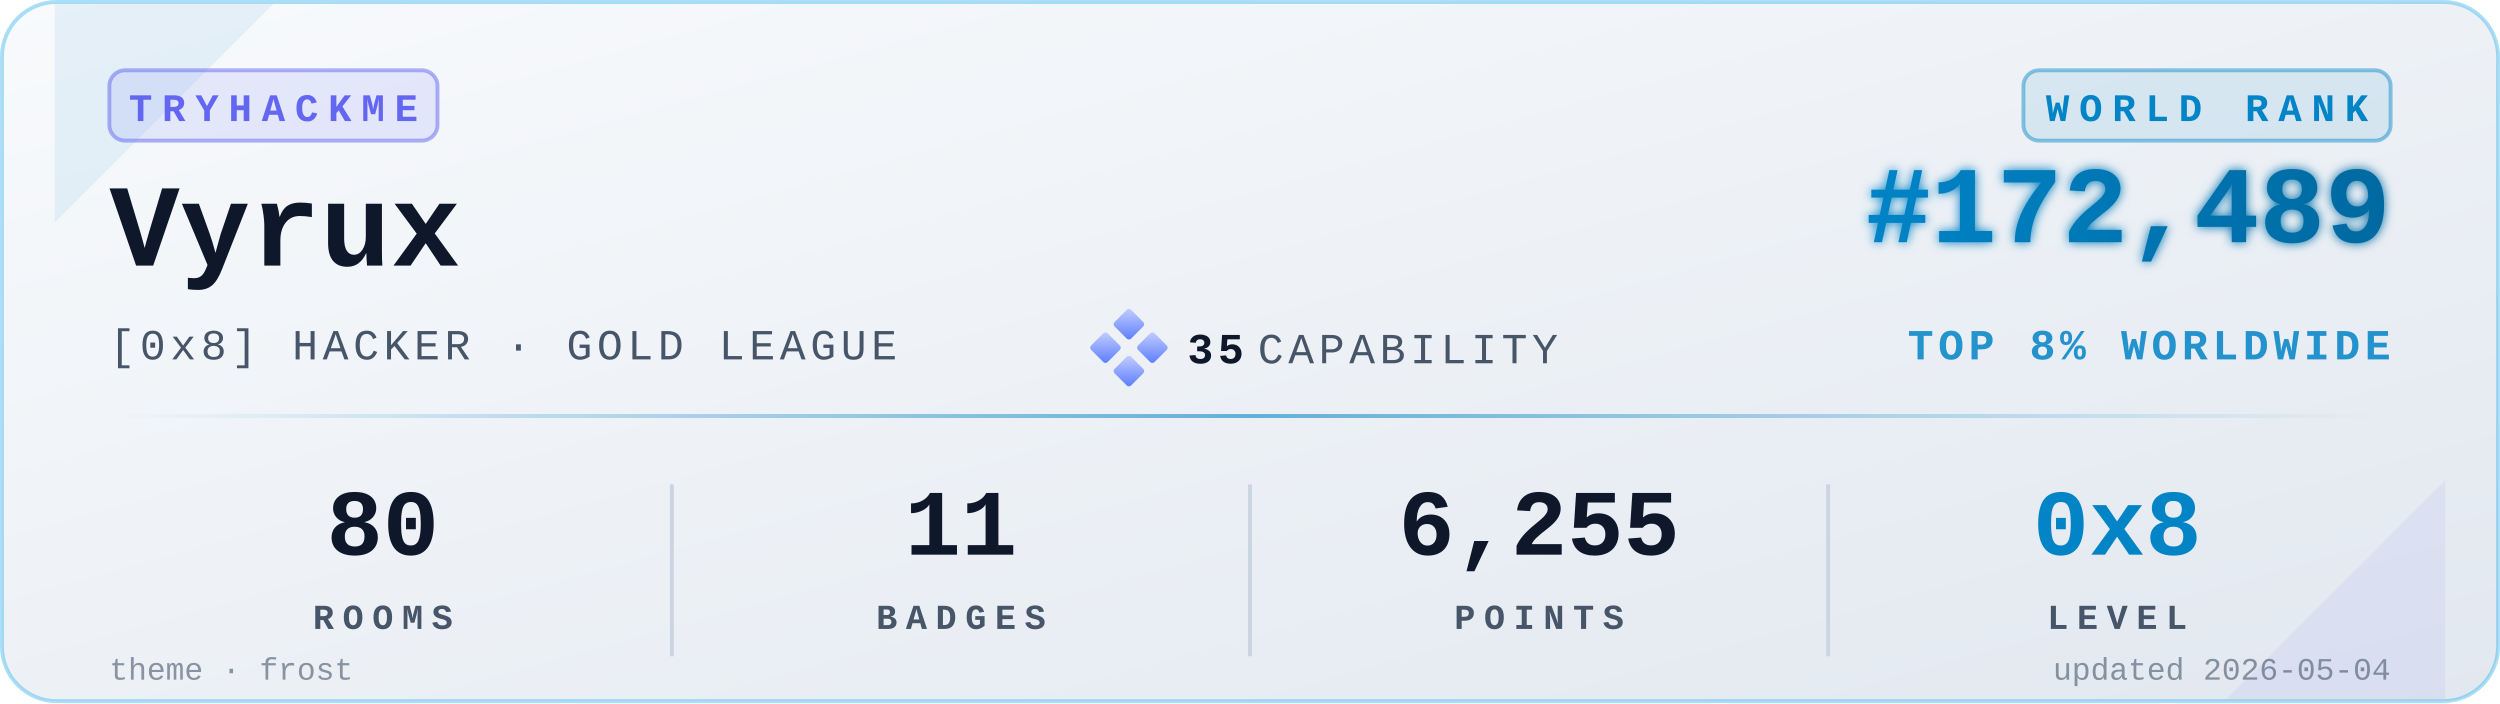
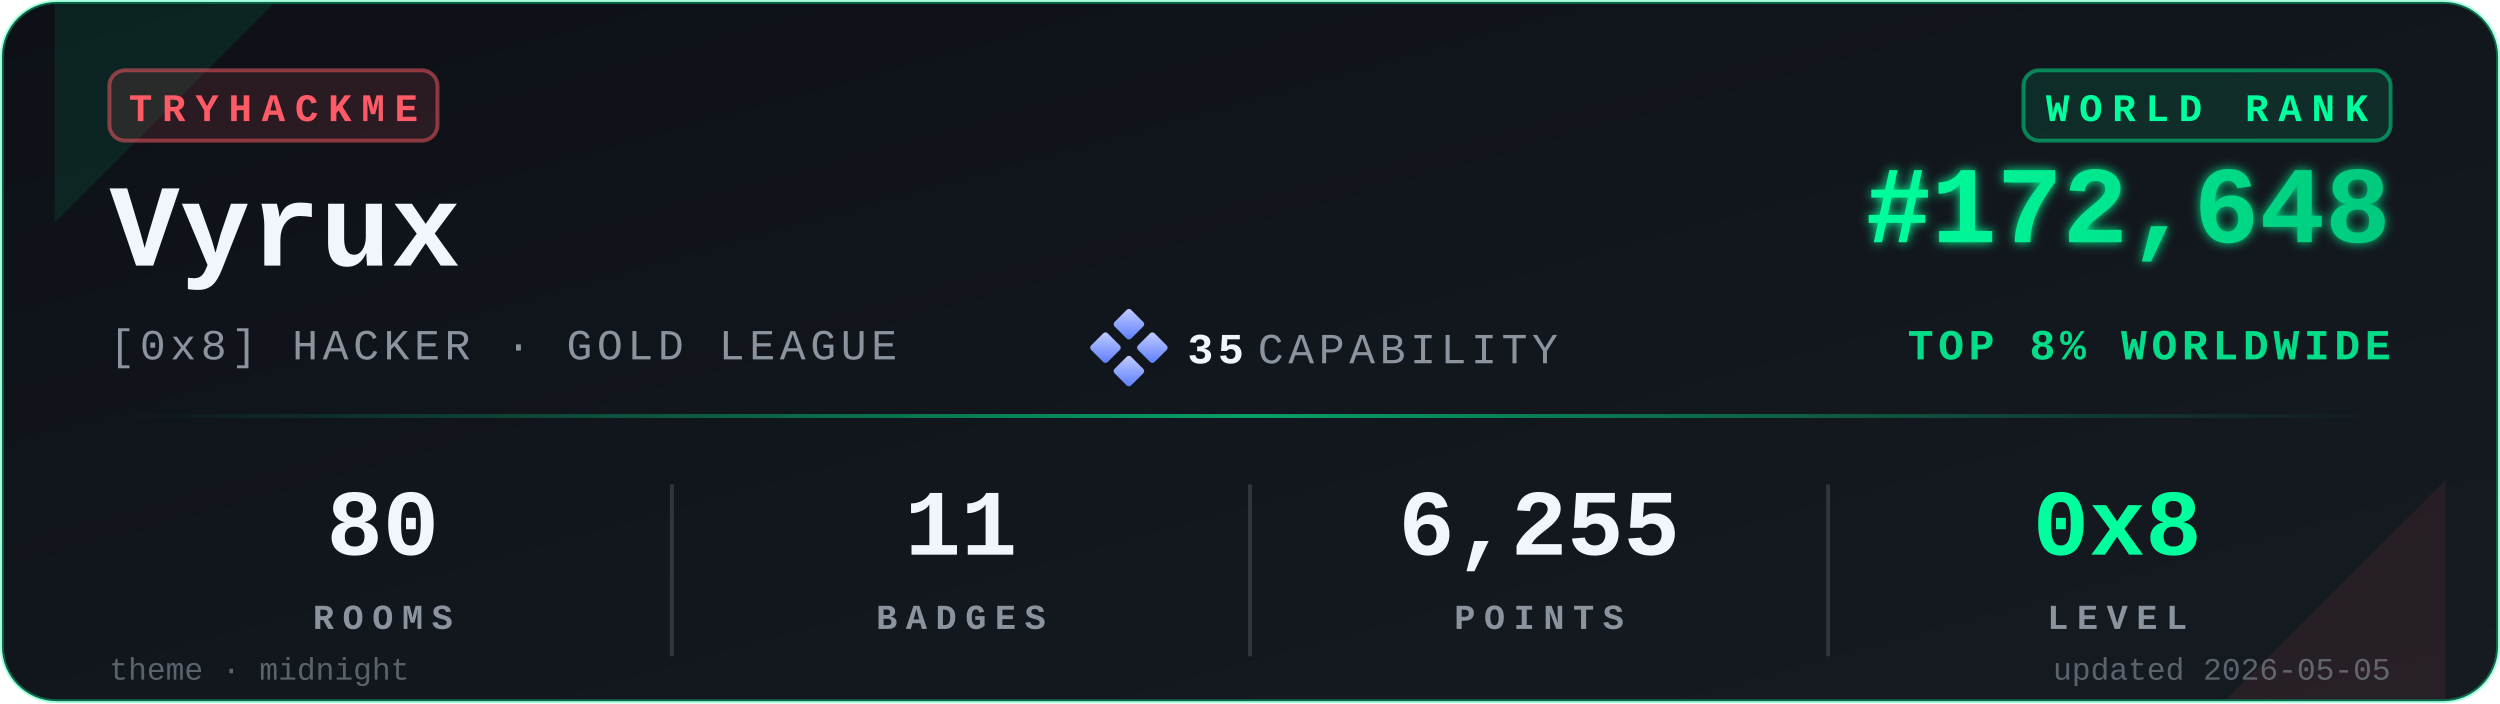
<svg xmlns="http://www.w3.org/2000/svg" viewBox="0 0 640 180" width="640" height="180" role="img" aria-label="TryHackMe stats for Vyrux">
  <defs>
    <linearGradient id="bgGrad" x1="0" y1="0" x2="1" y2="1">
-       <stop offset="0%" stop-color="#f8fafc" />
-       <stop offset="100%" stop-color="#e2e8f0" />
+       <stop offset="0%" stop-color="#0d1117" />
+       <stop offset="100%" stop-color="#161b22" />
    </linearGradient>
    <linearGradient id="rankGrad" x1="0" y1="0" x2="1" y2="0">
-       <stop offset="0%" stop-color="#0284C7" />
-       <stop offset="100%" stop-color="#0369A1" />
+       <stop offset="0%" stop-color="#00FF9D" />
+       <stop offset="100%" stop-color="#00C97D" />
    </linearGradient>
    <linearGradient id="accentGrad" x1="0" y1="0" x2="1" y2="0">
-       <stop offset="0%" stop-color="#0284C7" stop-opacity="0" />
-       <stop offset="50%" stop-color="#0284C7" stop-opacity="0.6" />
-       <stop offset="100%" stop-color="#0284C7" stop-opacity="0" />
+       <stop offset="0%" stop-color="#00FF9D" stop-opacity="0" />
+       <stop offset="50%" stop-color="#00FF9D" stop-opacity="0.6" />
+       <stop offset="100%" stop-color="#00FF9D" stop-opacity="0" />
    </linearGradient>
    <linearGradient id="capGrad" x1="0" y1="0" x2="1" y2="1">
      <stop offset="0%" stop-color="#c5cfff" />
      <stop offset="100%" stop-color="#5a7cff" />
    </linearGradient>
    <filter id="glow" x="-20%" y="-20%" width="140%" height="140%">
      <feGaussianBlur stdDeviation="1.4" result="b" />
      <feMerge>
        <feMergeNode in="b" />
        <feMergeNode in="SourceGraphic" />
      </feMerge>
    </filter>
  </defs>
-   <rect x="0.5" y="0.5" width="639" height="179" rx="14" ry="14" fill="url(#bgGrad)" stroke="#0EA5E9" stroke-opacity="0.35" stroke-width="1" />
-   <path d="M 14,1 L 70,1 L 14,57 Z" fill="#0284C7" opacity="0.08" />
-   <path d="M 626,179 L 570,179 L 626,123 Z" fill="#6366F1" opacity="0.08" />
+   <rect x="0.5" y="0.5" width="639" height="179" rx="14" ry="14" fill="url(#bgGrad)" stroke="#00FF9D" stroke-opacity="0.35" stroke-width="1" />
+   <path d="M 14,1 L 70,1 L 14,57 Z" fill="#00FF9D" opacity="0.08" />
+   <path d="M 626,179 L 570,179 L 626,123 Z" fill="#FF5B67" opacity="0.08" />
  <g transform="translate(28,18)">
-     <rect x="0" y="0" width="84" height="18" rx="4" ry="4" fill="#6366F1" fill-opacity="0.12" stroke="#6366F1" stroke-opacity="0.5" />
-     <text x="42" y="13" fill="#6366F1" font-family="ui-monospace,'SF Mono','Menlo','Cascadia Code','Consolas','Liberation Mono',monospace" font-size="10" font-weight="700" letter-spacing="2.5" text-anchor="middle">TRYHACKME</text>
+     <rect x="0" y="0" width="84" height="18" rx="4" ry="4" fill="#FF5B67" fill-opacity="0.12" stroke="#FF5B67" stroke-opacity="0.5" />
+     <text x="42" y="13" fill="#FF5B67" font-family="ui-monospace,'SF Mono','Menlo','Cascadia Code','Consolas','Liberation Mono',monospace" font-size="10" font-weight="700" letter-spacing="2.5" text-anchor="middle">TRYHACKME</text>
  </g>
-   <text x="28" y="68" fill="#0f172a" font-family="ui-monospace,'SF Mono','Menlo','Cascadia Code','Consolas','Liberation Mono',monospace" font-size="30" font-weight="700">Vyrux</text>
-   <text x="28" y="92" fill="#475569" font-family="ui-monospace,'SF Mono','Menlo','Cascadia Code','Consolas','Liberation Mono',monospace" font-size="11" font-weight="500" letter-spacing="1.2">[0x8] HACKER · GOLD LEAGUE</text>
+   <text x="28" y="68" fill="#f0f6fc" font-family="ui-monospace,'SF Mono','Menlo','Cascadia Code','Consolas','Liberation Mono',monospace" font-size="30" font-weight="700">Vyrux</text>
+   <text x="28" y="92" fill="#8b949e" font-family="ui-monospace,'SF Mono','Menlo','Cascadia Code','Consolas','Liberation Mono',monospace" font-size="11" font-weight="500" letter-spacing="1.2">[0x8] HACKER · GOLD LEAGUE</text>
  <g transform="translate(280,80)">
    <rect x="6" y="0" width="6" height="6" rx="0.8" fill="url(#capGrad)" transform="rotate(45 9 3)" />
    <rect x="0" y="6" width="6" height="6" rx="0.8" fill="url(#capGrad)" transform="rotate(45 3 9)" />
    <rect x="12" y="6" width="6" height="6" rx="0.8" fill="url(#capGrad)" transform="rotate(45 15 9)" />
    <rect x="6" y="12" width="6" height="6" rx="0.8" fill="url(#capGrad)" transform="rotate(45 9 15)" />
-     <text x="24" y="13" fill="#0f172a" font-family="ui-monospace,'SF Mono','Menlo','Cascadia Code','Consolas','Liberation Mono',monospace" font-size="11" font-weight="700" letter-spacing="1.2">35</text>
-     <text x="42" y="13" fill="#475569" font-family="ui-monospace,'SF Mono','Menlo','Cascadia Code','Consolas','Liberation Mono',monospace" font-size="11" font-weight="500" letter-spacing="1.2">CAPABILITY</text>
+     <text x="24" y="13" fill="#f0f6fc" font-family="ui-monospace,'SF Mono','Menlo','Cascadia Code','Consolas','Liberation Mono',monospace" font-size="11" font-weight="700" letter-spacing="1.2">35</text>
+     <text x="42" y="13" fill="#8b949e" font-family="ui-monospace,'SF Mono','Menlo','Cascadia Code','Consolas','Liberation Mono',monospace" font-size="11" font-weight="500" letter-spacing="1.2">CAPABILITY</text>
  </g>
  <g transform="translate(612,18)">
-     <rect x="-94" y="0" width="94" height="18" rx="4" ry="4" fill="#0284C7" fill-opacity="0.10" stroke="#0284C7" stroke-opacity="0.45" />
-     <text x="-47" y="13" fill="#0284C7" font-family="ui-monospace,'SF Mono','Menlo','Cascadia Code','Consolas','Liberation Mono',monospace" font-size="10" font-weight="700" letter-spacing="2.5" text-anchor="middle">WORLD RANK</text>
+     <rect x="-94" y="0" width="94" height="18" rx="4" ry="4" fill="#00FF9D" fill-opacity="0.10" stroke="#00FF9D" stroke-opacity="0.45" />
+     <text x="-47" y="13" fill="#00FF9D" font-family="ui-monospace,'SF Mono','Menlo','Cascadia Code','Consolas','Liberation Mono',monospace" font-size="10" font-weight="700" letter-spacing="2.5" text-anchor="middle">WORLD RANK</text>
  </g>
-   <text x="612" y="62" fill="url(#rankGrad)" font-family="ui-monospace,'SF Mono','Menlo','Cascadia Code','Consolas','Liberation Mono',monospace" font-size="28" font-weight="700" text-anchor="end" filter="url(#glow)">#172,489</text>
-   <text x="612" y="92" fill="#0284C7" fill-opacity="0.85" font-family="ui-monospace,'SF Mono','Menlo','Cascadia Code','Consolas','Liberation Mono',monospace" font-size="11" font-weight="600" letter-spacing="1.2" text-anchor="end">TOP 8% WORLDWIDE</text>
+   <text x="612" y="62" fill="url(#rankGrad)" font-family="ui-monospace,'SF Mono','Menlo','Cascadia Code','Consolas','Liberation Mono',monospace" font-size="28" font-weight="700" text-anchor="end" filter="url(#glow)">#172,648</text>
+   <text x="612" y="92" fill="#00FF9D" fill-opacity="0.85" font-family="ui-monospace,'SF Mono','Menlo','Cascadia Code','Consolas','Liberation Mono',monospace" font-size="11" font-weight="600" letter-spacing="1.2" text-anchor="end">TOP 8% WORLDWIDE</text>
  <rect x="28" y="106" width="584" height="1" fill="url(#accentGrad)" />
  <g font-family="ui-monospace,'SF Mono','Menlo','Cascadia Code','Consolas','Liberation Mono',monospace" text-anchor="middle">
-     <text x="98" y="142" fill="#0f172a" font-size="24" font-weight="700">80</text>
-     <text x="98" y="161" fill="#475569" font-size="9" font-weight="600" letter-spacing="2.2">ROOMS</text>
-     <text x="246" y="142" fill="#0f172a" font-size="24" font-weight="700">11</text>
-     <text x="246" y="161" fill="#475569" font-size="9" font-weight="600" letter-spacing="2.2">BADGES</text>
-     <text x="394" y="142" fill="#0f172a" font-size="24" font-weight="700">6,255</text>
-     <text x="394" y="161" fill="#475569" font-size="9" font-weight="600" letter-spacing="2.2">POINTS</text>
-     <text x="542" y="142" fill="#0284C7" font-size="24" font-weight="700">0x8</text>
-     <text x="542" y="161" fill="#475569" font-size="9" font-weight="600" letter-spacing="2.2">LEVEL</text>
+     <text x="98" y="142" fill="#f0f6fc" font-size="24" font-weight="700">80</text>
+     <text x="98" y="161" fill="#8b949e" font-size="9" font-weight="600" letter-spacing="2.2">ROOMS</text>
+     <text x="246" y="142" fill="#f0f6fc" font-size="24" font-weight="700">11</text>
+     <text x="246" y="161" fill="#8b949e" font-size="9" font-weight="600" letter-spacing="2.2">BADGES</text>
+     <text x="394" y="142" fill="#f0f6fc" font-size="24" font-weight="700">6,255</text>
+     <text x="394" y="161" fill="#8b949e" font-size="9" font-weight="600" letter-spacing="2.2">POINTS</text>
+     <text x="542" y="142" fill="#00FF9D" font-size="24" font-weight="700">0x8</text>
+     <text x="542" y="161" fill="#8b949e" font-size="9" font-weight="600" letter-spacing="2.2">LEVEL</text>
  </g>
-   <line x1="172" y1="124" x2="172" y2="168" stroke="#cbd5e1" stroke-width="1" />
-   <line x1="320" y1="124" x2="320" y2="168" stroke="#cbd5e1" stroke-width="1" />
-   <line x1="468" y1="124" x2="468" y2="168" stroke="#cbd5e1" stroke-width="1" />
-   <text x="28" y="174" fill="#475569" fill-opacity="0.6" font-family="ui-monospace,'SF Mono','Menlo','Cascadia Code','Consolas','Liberation Mono',monospace" font-size="8" font-weight="500">theme · frost</text>
-   <text x="612" y="174" fill="#475569" fill-opacity="0.6" font-family="ui-monospace,'SF Mono','Menlo','Cascadia Code','Consolas','Liberation Mono',monospace" font-size="8" font-weight="500" text-anchor="end">updated 2026-05-04</text>
+   <line x1="172" y1="124" x2="172" y2="168" stroke="#30363d" stroke-width="1" />
+   <line x1="320" y1="124" x2="320" y2="168" stroke="#30363d" stroke-width="1" />
+   <line x1="468" y1="124" x2="468" y2="168" stroke="#30363d" stroke-width="1" />
+   <text x="28" y="174" fill="#8b949e" fill-opacity="0.6" font-family="ui-monospace,'SF Mono','Menlo','Cascadia Code','Consolas','Liberation Mono',monospace" font-size="8" font-weight="500">theme · midnight</text>
+   <text x="612" y="174" fill="#8b949e" fill-opacity="0.6" font-family="ui-monospace,'SF Mono','Menlo','Cascadia Code','Consolas','Liberation Mono',monospace" font-size="8" font-weight="500" text-anchor="end">updated 2026-05-05</text>
</svg>
